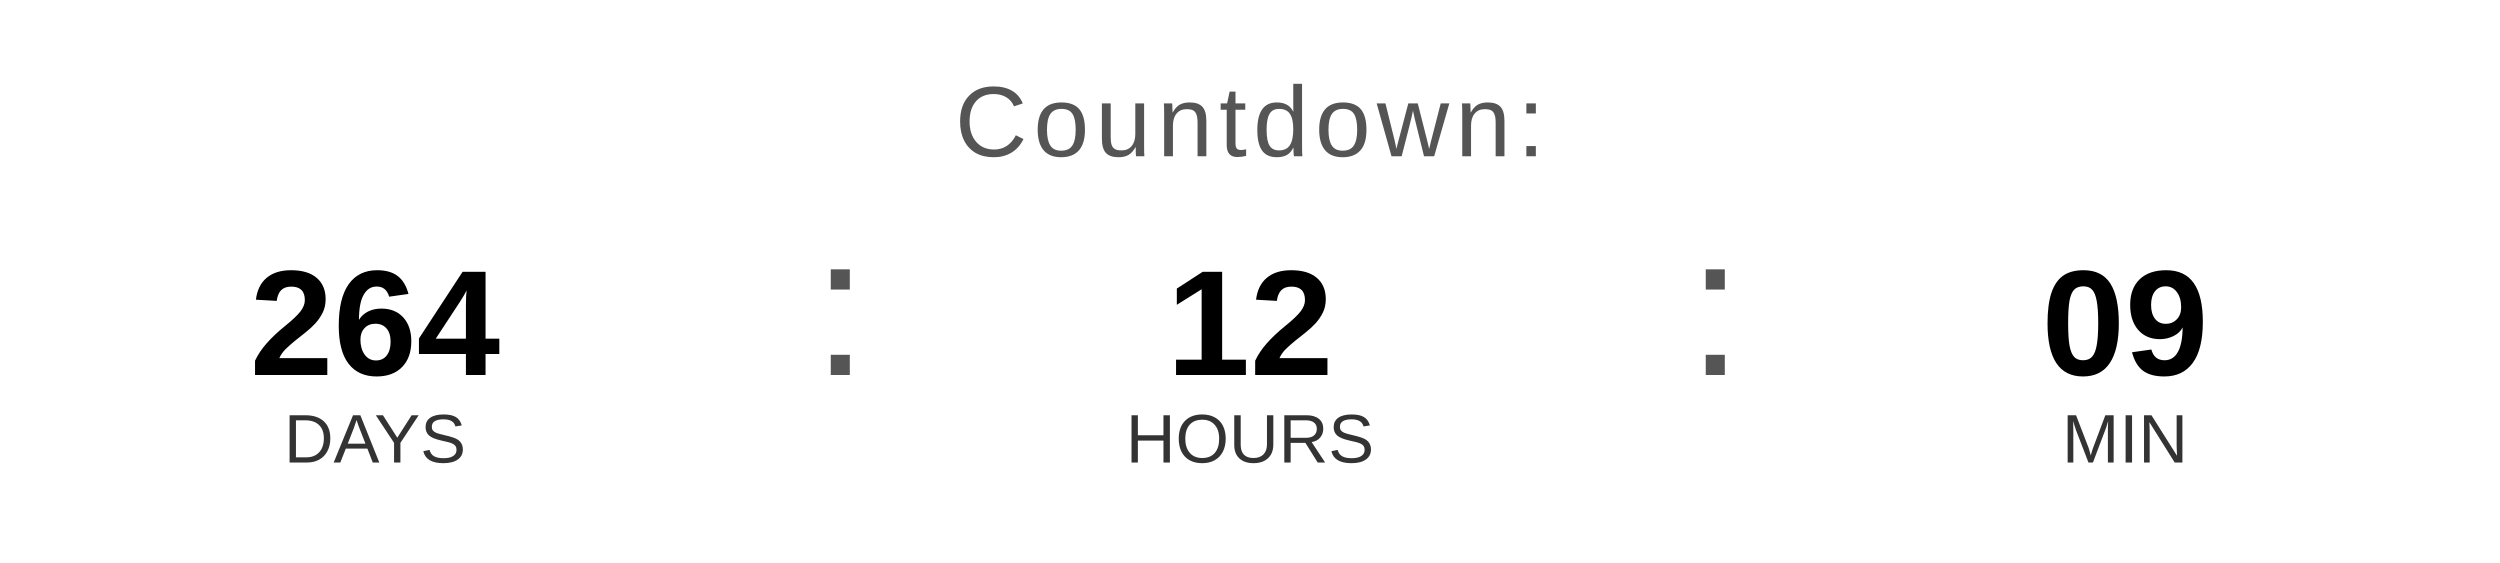
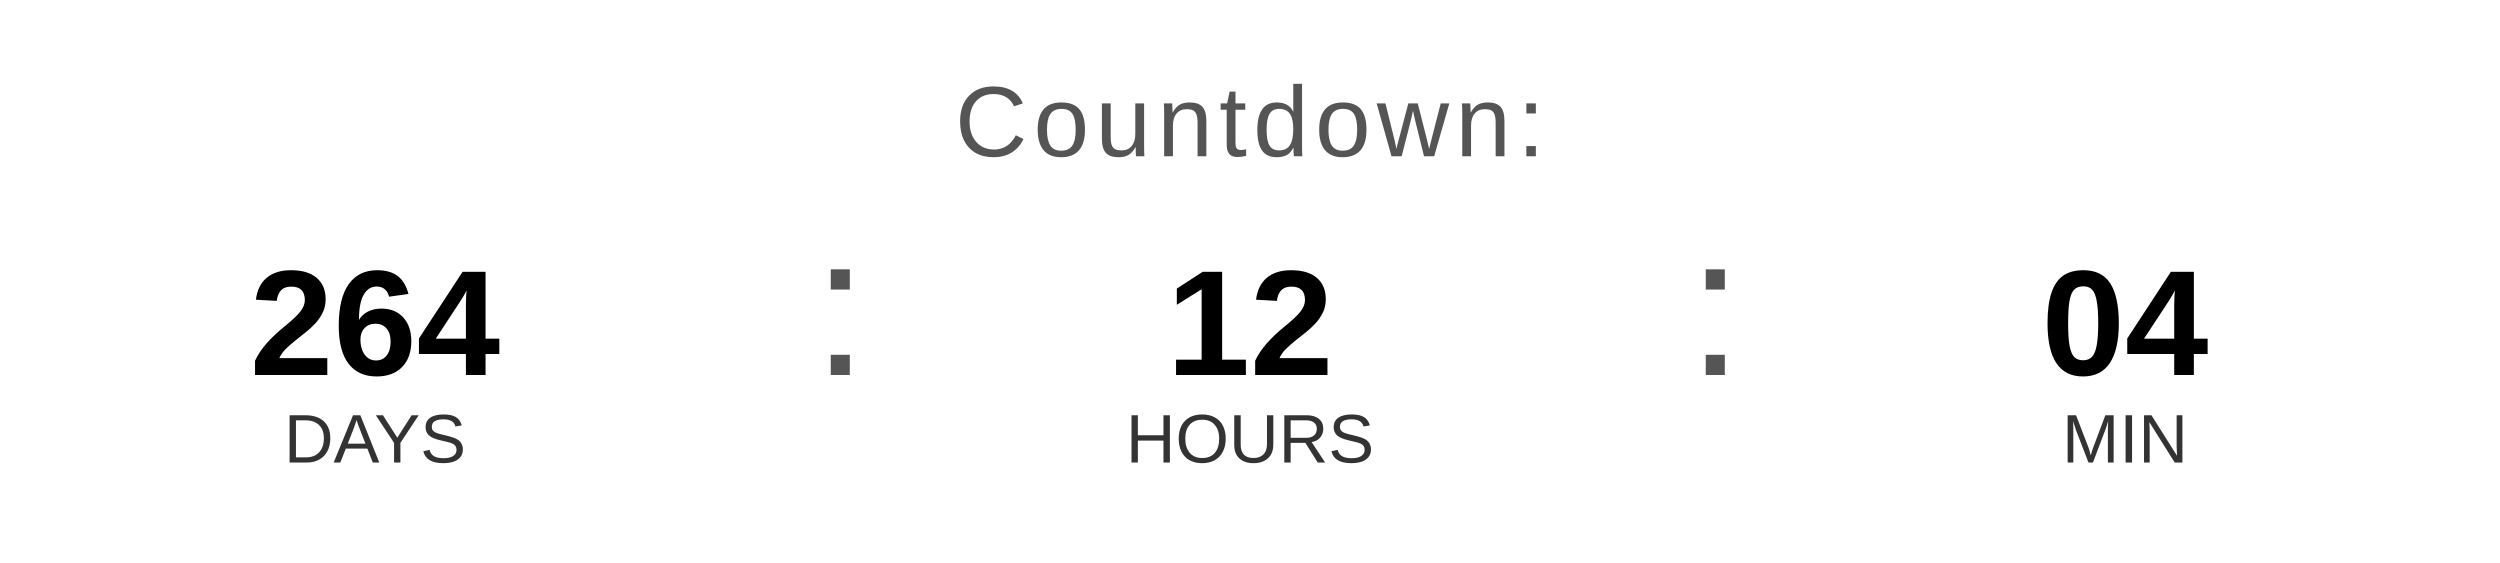
<svg xmlns="http://www.w3.org/2000/svg" width="400" height="90" viewBox="0 0 400 90">
  <text x="200" y="25" font-family="Arial, Helvetica, sans-serif" font-size="16" fill="#555555" text-anchor="middle" letter-spacing="1">
    Countdown:
  </text>
  <text x="60" y="60" font-family="Arial, Helvetica, sans-serif" font-size="24" font-weight="bold" fill="#000000" text-anchor="middle">264</text>
  <text x="60" y="74" font-family="Arial, Helvetica, sans-serif" font-size="11" fill="#333333" text-anchor="middle">DAYS</text>
  <text x="130" y="60" font-family="Arial, sans-serif" font-size="32" fill="#555555">:</text>
  <text x="200" y="60" font-family="Arial, Helvetica, sans-serif" font-size="24" font-weight="bold" fill="#000000" text-anchor="middle">12</text>
  <text x="200" y="74" font-family="Arial, Helvetica, sans-serif" font-size="11" fill="#333333" text-anchor="middle">HOURS</text>
  <text x="270" y="60" font-family="Arial, sans-serif" font-size="32" fill="#555555">:</text>
-   <text x="340" y="60" font-family="Arial, Helvetica, sans-serif" font-size="24" font-weight="bold" fill="#000000" text-anchor="middle">09</text>
+   <text x="340" y="60" font-family="Arial, Helvetica, sans-serif" font-size="24" font-weight="bold" fill="#000000" text-anchor="middle">04</text>
  <text x="340" y="74" font-family="Arial, Helvetica, sans-serif" font-size="11" fill="#333333" text-anchor="middle">MIN</text>
</svg>
